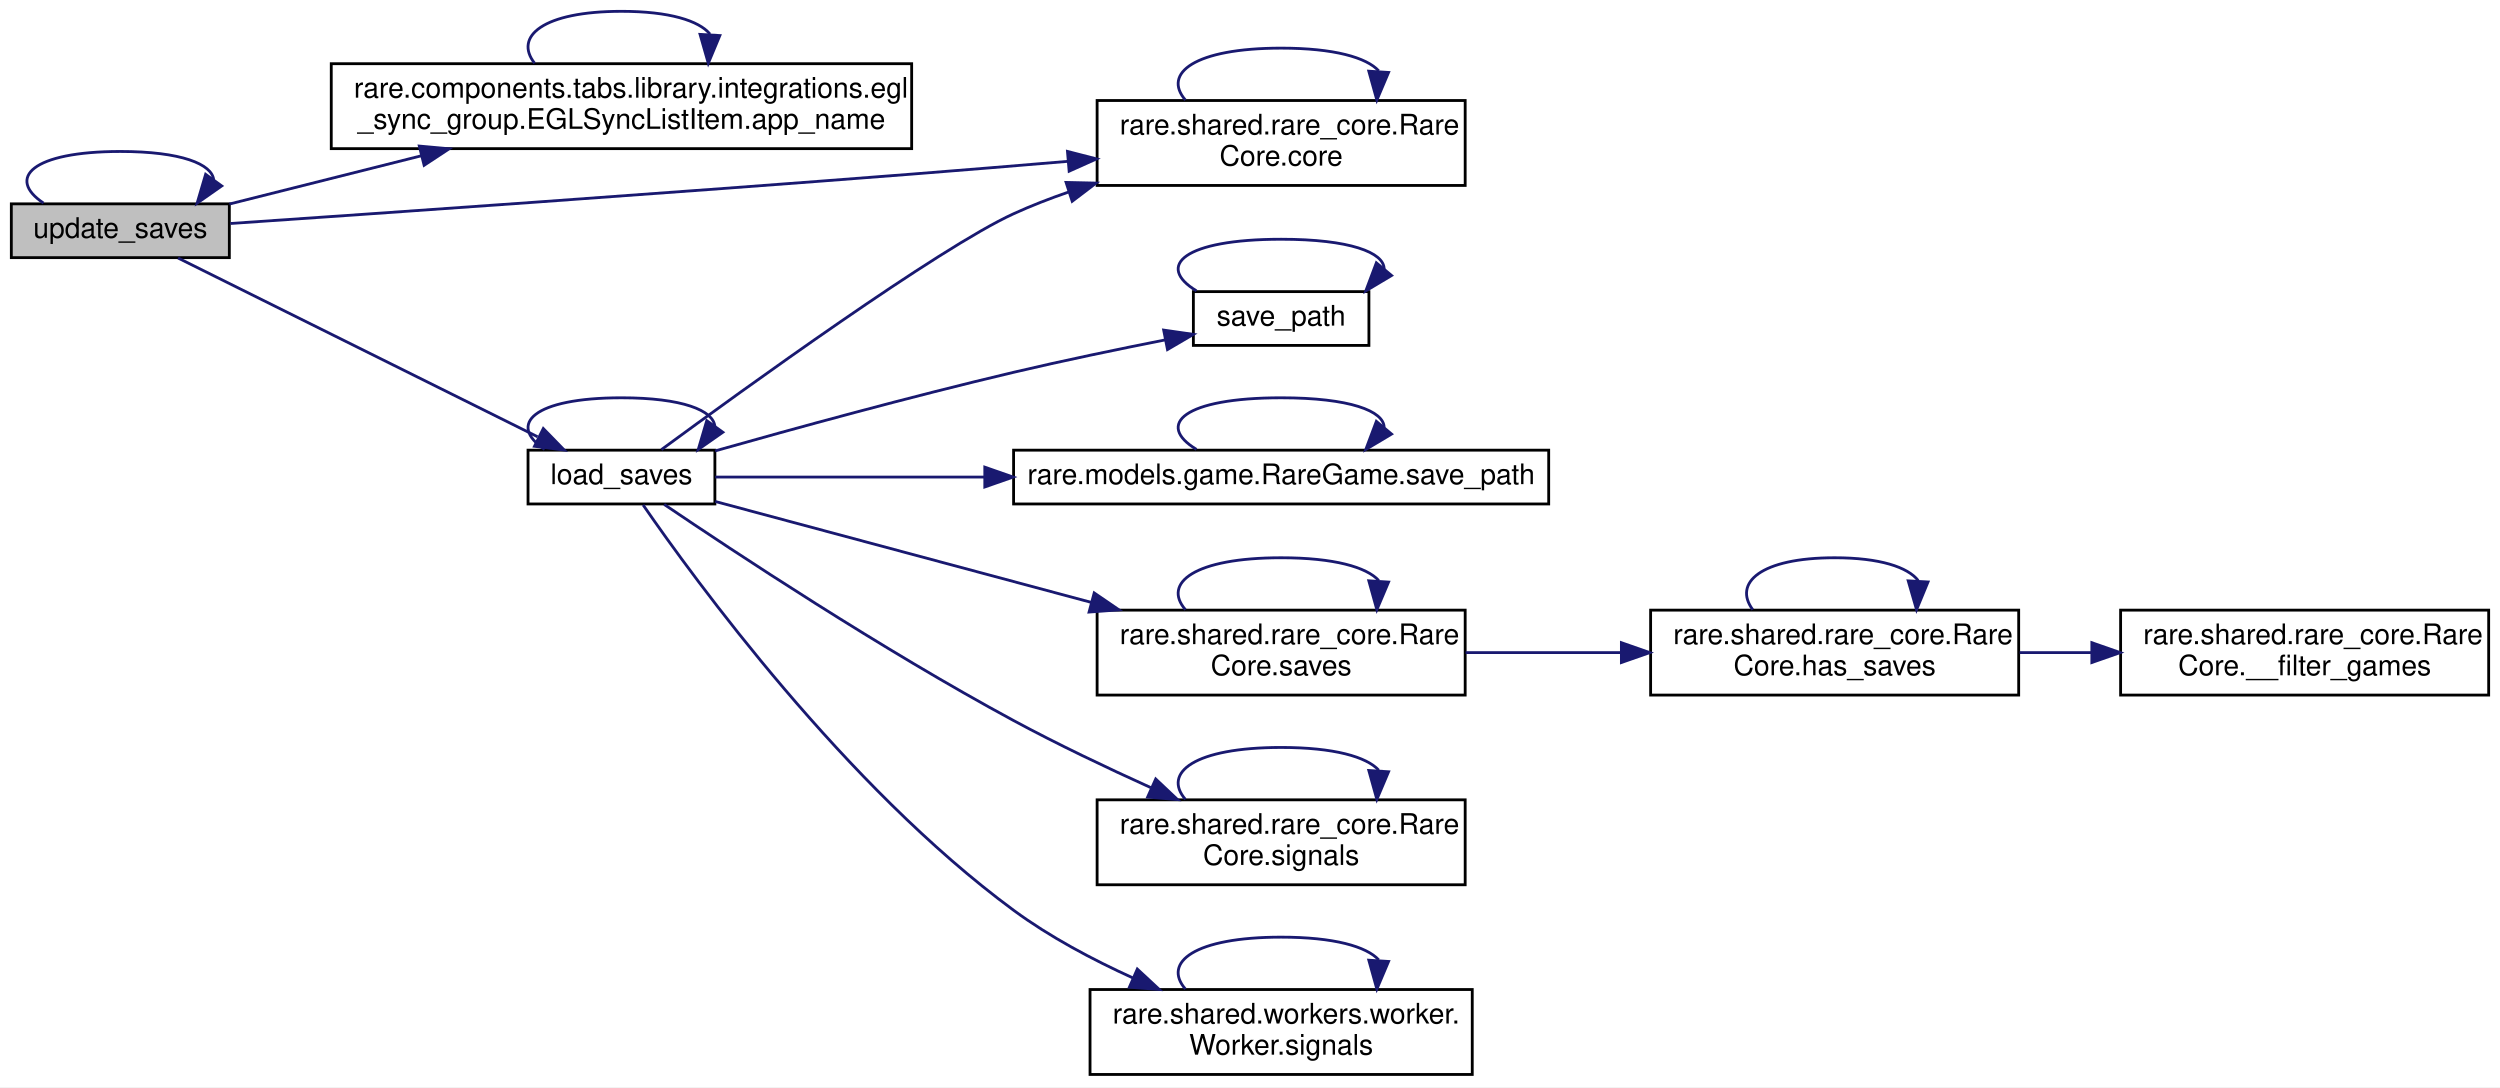
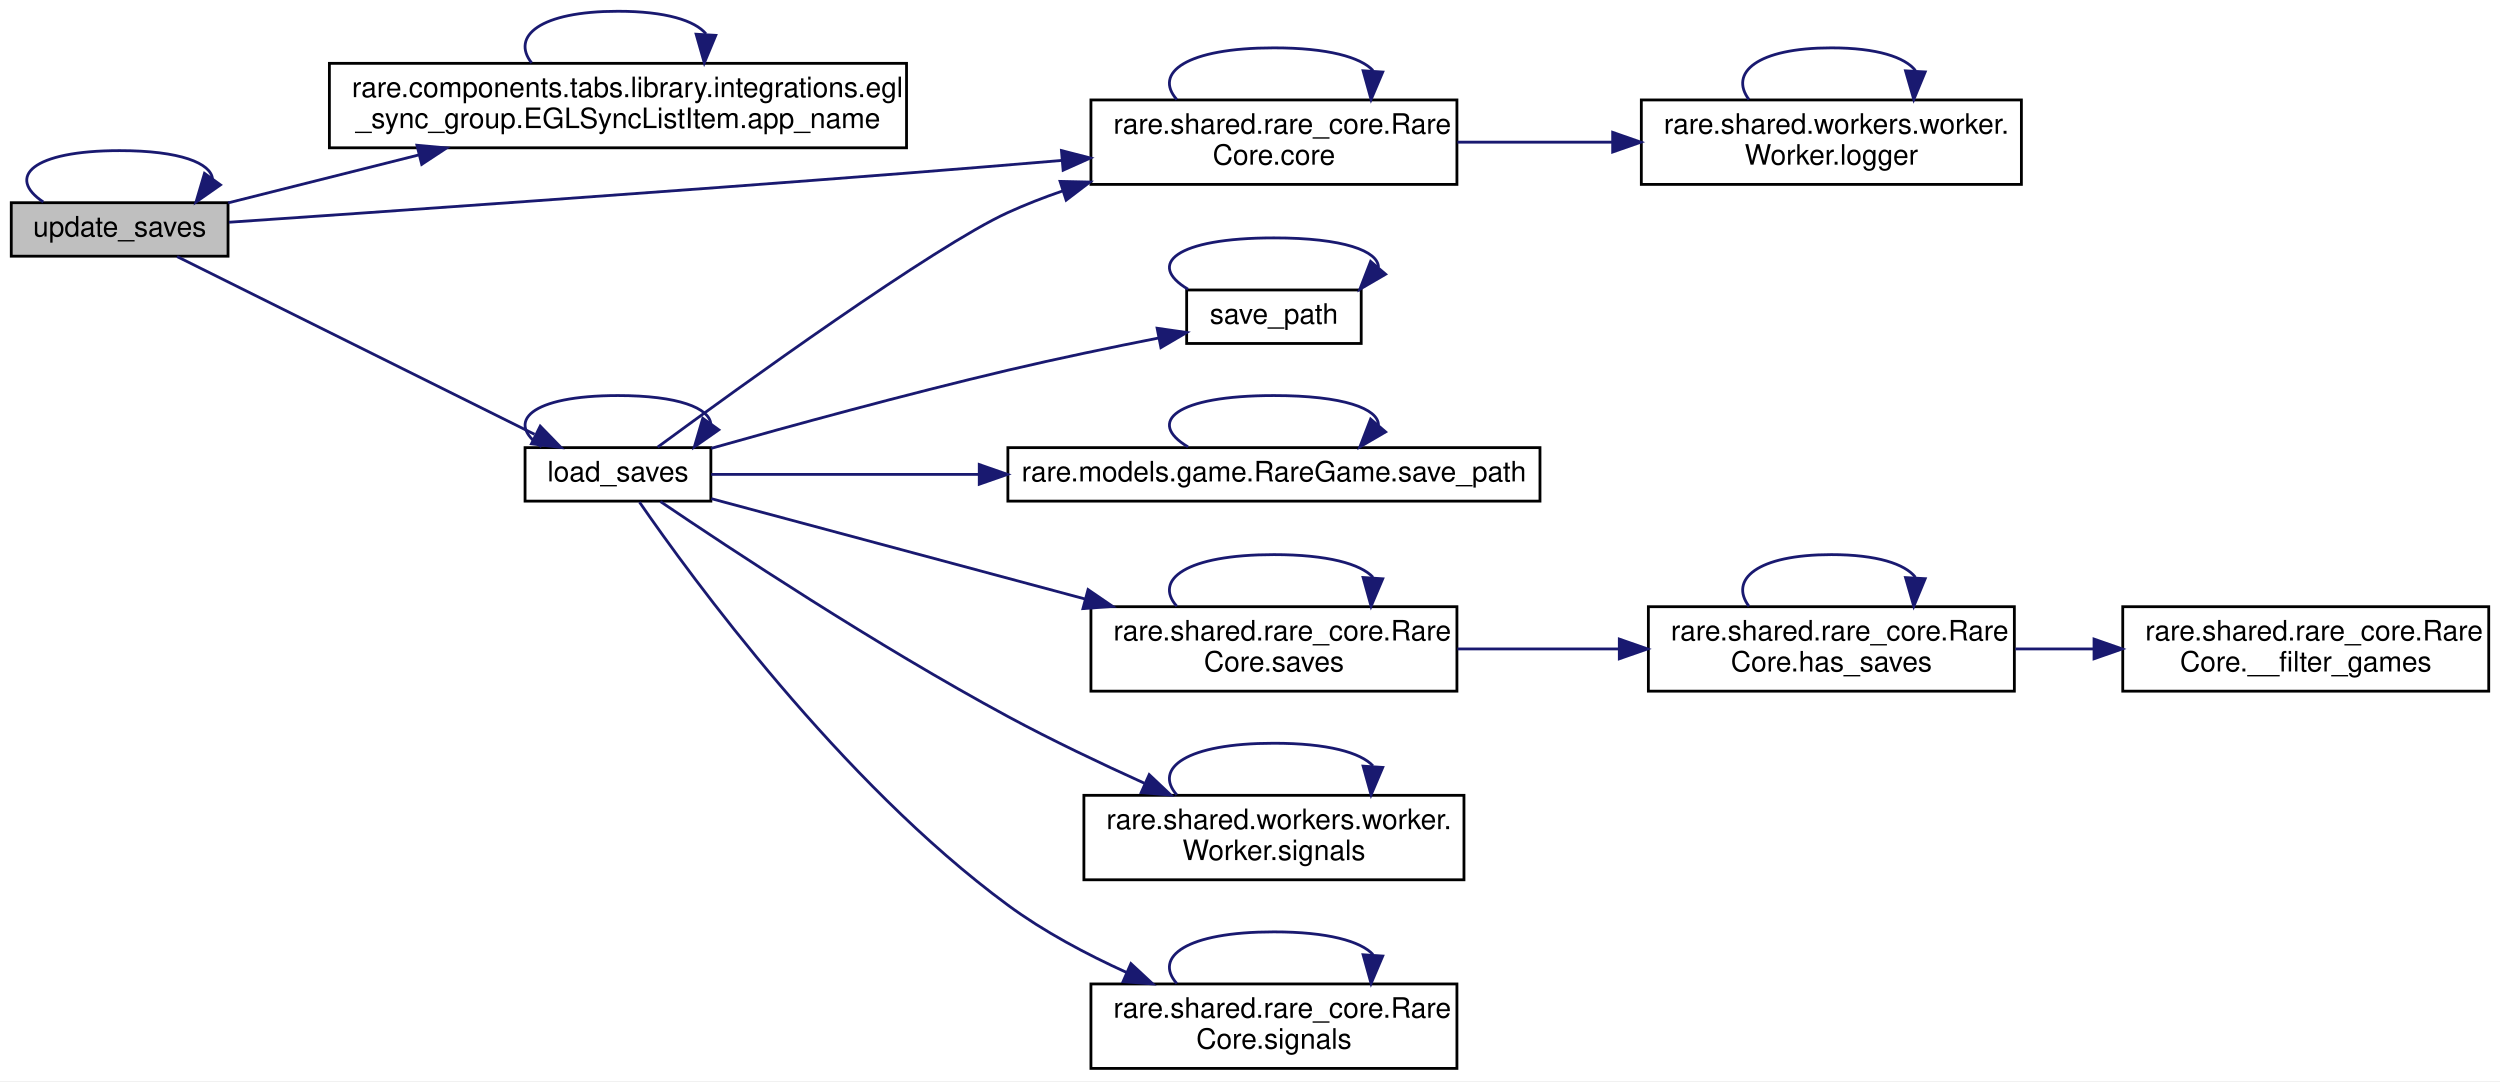
- <svg xmlns="http://www.w3.org/2000/svg" xmlns:xlink="http://www.w3.org/1999/xlink" width="883pt" height="384pt" viewBox="0.00 0.00 883.00 384.00">
+ <svg xmlns="http://www.w3.org/2000/svg" xmlns:xlink="http://www.w3.org/1999/xlink" width="888pt" height="384pt" viewBox="0.00 0.00 888.00 384.00">
  <g id="graph0" class="graph" transform="scale(1 1) rotate(0) translate(4 380)">
-     <polygon fill="white" stroke="transparent" points="-4,4 -4,-380 879,-380 879,4 -4,4" />
+     <polygon fill="white" stroke="transparent" points="-4,4 -4,-380 884,-380 884,4 -4,4" />
    <g id="node1" class="node">
      <g id="a_node1">
        <a xlink:title="Use only in a thread.">
          <polygon fill="#bfbfbf" stroke="black" points="0,-289 0,-308 77,-308 77,-289 0,-289" />
          <text text-anchor="middle" x="38.5" y="-296" font-family="Helvetica,sans-Serif" font-size="10.00">update_saves</text>
        </a>
      </g>
    </g>
-     <g id="edge21" class="edge">
+     <g id="edge23" class="edge">
      <path fill="none" stroke="midnightblue" d="M11.37,-308.26C-1.82,-317.07 7.22,-326.5 38.5,-326.5 60.01,-326.5 71,-322.04 71.48,-316.39" />
      <polygon fill="midnightblue" stroke="midnightblue" points="74.31,-314.33 65.63,-308.26 68.63,-318.42 74.31,-314.33" />
    </g>
    <g id="node2" class="node">
      <g id="a_node2">
        <a xlink:href="classrare_1_1components_1_1tabs_1_1library_1_1integrations_1_1egl__sync__group_1_1_e_g_l_sync_list_item.html#a9c470cc60eae203f55455d0e0d7f5712" target="_top" xlink:title=" ">
          <polygon fill="white" stroke="black" points="113,-327.5 113,-357.5 318,-357.5 318,-327.5 113,-327.5" />
          <text text-anchor="start" x="121" y="-345.5" font-family="Helvetica,sans-Serif" font-size="10.00">rare.components.tabs.library.integrations.egl</text>
          <text text-anchor="middle" x="215.5" y="-334.5" font-family="Helvetica,sans-Serif" font-size="10.00">_sync_group.EGLSyncListItem.app_name</text>
        </a>
      </g>
    </g>
    <g id="edge1" class="edge">
      <path fill="none" stroke="midnightblue" d="M77.04,-307.94C96.81,-312.91 121.7,-319.17 144.85,-324.99" />
      <polygon fill="midnightblue" stroke="midnightblue" points="144.1,-328.41 154.65,-327.45 145.8,-321.62 144.1,-328.41" />
    </g>
    <g id="node3" class="node">
      <g id="a_node3">
        <a xlink:href="classrare_1_1shared_1_1rare__core_1_1_rare_core.html#a405e1a4f20f16120f872ccd2654a1d56" target="_top" xlink:title=" ">
          <polygon fill="white" stroke="black" points="383.5,-314.5 383.5,-344.5 513.5,-344.5 513.5,-314.5 383.5,-314.5" />
          <text text-anchor="start" x="391.5" y="-332.5" font-family="Helvetica,sans-Serif" font-size="10.00">rare.shared.rare_core.Rare</text>
          <text text-anchor="middle" x="448.5" y="-321.5" font-family="Helvetica,sans-Serif" font-size="10.00">Core.core</text>
        </a>
      </g>
    </g>
    <g id="edge3" class="edge">
      <path fill="none" stroke="midnightblue" d="M77.35,-301.06C130.94,-304.72 231.98,-311.76 318,-318.5 335.85,-319.9 355.08,-321.49 373.12,-323.01" />
      <polygon fill="midnightblue" stroke="midnightblue" points="373.03,-326.52 383.29,-323.88 373.62,-319.54 373.03,-326.52" />
    </g>
-     <g id="node4" class="node">
-       <g id="a_node4">
+     <g id="node5" class="node">
+       <g id="a_node5">
        <a xlink:href="classrare_1_1models_1_1base__game_1_1_rare_game_slim.html#a09658b980eca0a97191099319bf89b84" target="_top" xlink:title="Use only in a thread.">
          <polygon fill="white" stroke="black" points="182.5,-202 182.5,-221 248.5,-221 248.5,-202 182.5,-202" />
          <text text-anchor="middle" x="215.5" y="-209" font-family="Helvetica,sans-Serif" font-size="10.00">load_saves</text>
        </a>
      </g>
    </g>
-     <g id="edge5" class="edge">
+     <g id="edge7" class="edge">
      <path fill="none" stroke="midnightblue" d="M58.9,-288.86C89.73,-273.53 150.07,-243.53 185.88,-225.73" />
      <polygon fill="midnightblue" stroke="midnightblue" points="187.89,-228.64 195.28,-221.05 184.77,-222.37 187.89,-228.64" />
    </g>
    <g id="edge2" class="edge">
      <path fill="none" stroke="midnightblue" d="M184.83,-357.66C177.43,-367.06 187.66,-376 215.5,-376 232.47,-376 242.89,-372.68 246.77,-367.96" />
      <polygon fill="midnightblue" stroke="midnightblue" points="250.25,-367.44 246.17,-357.66 243.26,-367.85 250.25,-367.44" />
    </g>
    <g id="edge4" class="edge">
-       <path fill="none" stroke="midnightblue" d="M414.69,-344.66C406.54,-354.06 417.81,-363 448.5,-363 467.2,-363 478.69,-359.68 482.97,-354.96" />
-       <polygon fill="midnightblue" stroke="midnightblue" points="486.44,-354.41 482.31,-344.66 479.46,-354.86 486.44,-354.41" />
+       <path fill="none" stroke="midnightblue" d="M413.99,-344.66C405.67,-354.06 417.18,-363 448.5,-363 467.59,-363 479.32,-359.68 483.68,-354.96" />
+       <polygon fill="midnightblue" stroke="midnightblue" points="487.15,-354.41 483.01,-344.66 480.17,-354.87 487.15,-354.41" />
+     </g>
+     <g id="node4" class="node">
+       <g id="a_node4">
+         <a xlink:href="classrare_1_1shared_1_1workers_1_1worker_1_1_worker.html#a5d3220537164bdcd6c040b54ef85f656" target="_top" xlink:title=" ">
+           <polygon fill="white" stroke="black" points="579,-314.5 579,-344.5 714,-344.5 714,-314.5 579,-314.5" />
+           <text text-anchor="start" x="587" y="-332.5" font-family="Helvetica,sans-Serif" font-size="10.00">rare.shared.workers.worker.</text>
+           <text text-anchor="middle" x="646.5" y="-321.5" font-family="Helvetica,sans-Serif" font-size="10.00">Worker.logger</text>
+         </a>
+       </g>
+     </g>
+     <g id="edge5" class="edge">
+       <path fill="none" stroke="midnightblue" d="M513.68,-329.5C531.29,-329.5 550.57,-329.5 568.81,-329.5" />
+       <polygon fill="midnightblue" stroke="midnightblue" points="568.82,-333 578.82,-329.5 568.82,-326 568.82,-333" />
    </g>
    <g id="edge6" class="edge">
+       <path fill="none" stroke="midnightblue" d="M617.22,-344.66C610.16,-354.06 619.92,-363 646.5,-363 662.7,-363 672.65,-359.68 676.35,-354.96" />
+       <polygon fill="midnightblue" stroke="midnightblue" points="679.83,-354.45 675.78,-344.66 672.84,-354.84 679.83,-354.45" />
+     </g>
+     <g id="edge8" class="edge">
      <path fill="none" stroke="midnightblue" d="M229.6,-221.19C258.61,-242.5 327.78,-292.54 354,-304.5 360.16,-307.31 366.7,-309.86 373.35,-312.15" />
      <polygon fill="midnightblue" stroke="midnightblue" points="372.54,-315.57 383.13,-315.33 374.7,-308.91 372.54,-315.57" />
    </g>
-     <g id="edge7" class="edge">
+     <g id="edge9" class="edge">
      <path fill="none" stroke="midnightblue" d="M188.37,-221.26C175.18,-230.07 184.22,-239.5 215.5,-239.5 237.01,-239.5 248,-235.04 248.48,-229.39" />
      <polygon fill="midnightblue" stroke="midnightblue" points="251.31,-227.33 242.63,-221.26 245.63,-231.42 251.31,-227.33" />
    </g>
-     <g id="node5" class="node">
-       <g id="a_node5">
+     <g id="node6" class="node">
+       <g id="a_node6">
        <a xlink:href="classrare_1_1models_1_1base__game_1_1_rare_game_slim.html#ae67c92b74c05707f28c4430681aaa860" target="_top" xlink:title=" ">
          <polygon fill="white" stroke="black" points="417.5,-258 417.5,-277 479.5,-277 479.5,-258 417.5,-258" />
          <text text-anchor="middle" x="448.5" y="-265" font-family="Helvetica,sans-Serif" font-size="10.00">save_path</text>
        </a>
      </g>
    </g>
-     <g id="edge8" class="edge">
+     <g id="edge10" class="edge">
      <path fill="none" stroke="midnightblue" d="M248.58,-220.74C276.36,-228.6 317.67,-239.93 354,-248.5 371.49,-252.63 390.95,-256.67 407.56,-259.95" />
      <polygon fill="midnightblue" stroke="midnightblue" points="407.01,-263.41 417.5,-261.9 408.36,-256.54 407.01,-263.41" />
    </g>
-     <g id="node6" class="node">
-       <g id="a_node6">
+     <g id="node7" class="node">
+       <g id="a_node7">
        <a xlink:href="classrare_1_1models_1_1game_1_1_rare_game.html#ae67c92b74c05707f28c4430681aaa860" target="_top" xlink:title=" ">
          <polygon fill="white" stroke="black" points="354,-202 354,-221 543,-221 543,-202 354,-202" />
          <text text-anchor="middle" x="448.5" y="-209" font-family="Helvetica,sans-Serif" font-size="10.00">rare.models.game.RareGame.save_path</text>
        </a>
      </g>
    </g>
-     <g id="edge10" class="edge">
+     <g id="edge12" class="edge">
      <path fill="none" stroke="midnightblue" d="M248.62,-211.5C273.44,-211.5 309.27,-211.5 343.69,-211.5" />
      <polygon fill="midnightblue" stroke="midnightblue" points="343.83,-215 353.83,-211.5 343.83,-208 343.83,-215" />
    </g>
-     <g id="node7" class="node">
-       <g id="a_node7">
+     <g id="node8" class="node">
+       <g id="a_node8">
        <a xlink:href="classrare_1_1shared_1_1rare__core_1_1_rare_core.html#a4c5d7b0b818760d1a69d2dca743a2f4b" target="_top" xlink:title="SaveGameFiles across games.">
          <polygon fill="white" stroke="black" points="383.5,-134.5 383.5,-164.5 513.5,-164.5 513.5,-134.5 383.5,-134.5" />
          <text text-anchor="start" x="391.5" y="-152.5" font-family="Helvetica,sans-Serif" font-size="10.00">rare.shared.rare_core.Rare</text>
          <text text-anchor="middle" x="448.5" y="-141.5" font-family="Helvetica,sans-Serif" font-size="10.00">Core.saves</text>
        </a>
      </g>
    </g>
-     <g id="edge12" class="edge">
+     <g id="edge14" class="edge">
      <path fill="none" stroke="midnightblue" d="M248.62,-202.88C282.85,-193.69 338,-178.89 381.55,-167.2" />
      <polygon fill="midnightblue" stroke="midnightblue" points="382.47,-170.58 391.22,-164.6 380.66,-163.82 382.47,-170.58" />
-     </g>
-     <g id="node10" class="node">
-       <g id="a_node10">
-         <a xlink:href="classrare_1_1shared_1_1rare__core_1_1_rare_core.html#a135560fc58fcc2e5cff07ec25c23a06c" target="_top" xlink:title=" ">
-           <polygon fill="white" stroke="black" points="383.5,-67.5 383.5,-97.5 513.5,-97.5 513.5,-67.5 383.5,-67.5" />
-           <text text-anchor="start" x="391.5" y="-85.5" font-family="Helvetica,sans-Serif" font-size="10.00">rare.shared.rare_core.Rare</text>
-           <text text-anchor="middle" x="448.5" y="-74.5" font-family="Helvetica,sans-Serif" font-size="10.00">Core.signals</text>
-         </a>
-       </g>
-     </g>
-     <g id="edge17" class="edge">
-       <path fill="none" stroke="midnightblue" d="M230.59,-201.84C255.1,-185.24 307.42,-150.64 354,-125.5 369.49,-117.14 386.91,-108.84 402.48,-101.8" />
-       <polygon fill="midnightblue" stroke="midnightblue" points="404.2,-104.86 411.9,-97.59 401.34,-98.47 404.2,-104.86" />
    </g>
    <g id="node11" class="node">
      <g id="a_node11">
        <a xlink:href="classrare_1_1shared_1_1workers_1_1worker_1_1_worker.html#a9998d928f5b6f30ebb69dc655c0756a8" target="_top" xlink:title=" ">
-           <polygon fill="white" stroke="black" points="381,-0.5 381,-30.5 516,-30.5 516,-0.5 381,-0.5" />
-           <text text-anchor="start" x="389" y="-18.5" font-family="Helvetica,sans-Serif" font-size="10.00">rare.shared.workers.worker.</text>
-           <text text-anchor="middle" x="448.5" y="-7.5" font-family="Helvetica,sans-Serif" font-size="10.00">Worker.signals</text>
+           <polygon fill="white" stroke="black" points="381,-67.5 381,-97.5 516,-97.5 516,-67.5 381,-67.5" />
+           <text text-anchor="start" x="389" y="-85.5" font-family="Helvetica,sans-Serif" font-size="10.00">rare.shared.workers.worker.</text>
+           <text text-anchor="middle" x="448.5" y="-74.5" font-family="Helvetica,sans-Serif" font-size="10.00">Worker.signals</text>
        </a>
      </g>
    </g>
    <g id="edge19" class="edge">
+       <path fill="none" stroke="midnightblue" d="M230.59,-201.84C255.1,-185.24 307.42,-150.64 354,-125.5 369.49,-117.14 386.91,-108.84 402.48,-101.8" />
+       <polygon fill="midnightblue" stroke="midnightblue" points="404.2,-104.86 411.9,-97.59 401.34,-98.47 404.2,-104.86" />
+     </g>
+     <g id="node12" class="node">
+       <g id="a_node12">
+         <a xlink:href="classrare_1_1shared_1_1rare__core_1_1_rare_core.html#a135560fc58fcc2e5cff07ec25c23a06c" target="_top" xlink:title=" ">
+           <polygon fill="white" stroke="black" points="383.5,-0.5 383.5,-30.5 513.5,-30.5 513.5,-0.5 383.5,-0.5" />
+           <text text-anchor="start" x="391.5" y="-18.5" font-family="Helvetica,sans-Serif" font-size="10.00">rare.shared.rare_core.Rare</text>
+           <text text-anchor="middle" x="448.5" y="-7.5" font-family="Helvetica,sans-Serif" font-size="10.00">Core.signals</text>
+         </a>
+       </g>
+     </g>
+     <g id="edge21" class="edge">
      <path fill="none" stroke="midnightblue" d="M223.14,-201.65C241.31,-175.32 294.48,-102.34 354,-58.5 366.74,-49.11 381.87,-41.07 396.19,-34.57" />
      <polygon fill="midnightblue" stroke="midnightblue" points="397.7,-37.73 405.46,-30.52 394.9,-31.32 397.7,-37.73" />
    </g>
-     <g id="edge9" class="edge">
-       <path fill="none" stroke="midnightblue" d="M418.6,-277.26C404.05,-286.07 414.02,-295.5 448.5,-295.5 472.74,-295.5 484.87,-290.84 484.87,-285" />
-       <polygon fill="midnightblue" stroke="midnightblue" points="487.5,-282.69 478.4,-277.26 482.13,-287.17 487.5,-282.69" />
-     </g>
    <g id="edge11" class="edge">
-       <path fill="none" stroke="midnightblue" d="M418.6,-221.26C404.05,-230.07 414.02,-239.5 448.5,-239.5 472.74,-239.5 484.87,-234.84 484.87,-229" />
-       <polygon fill="midnightblue" stroke="midnightblue" points="487.5,-226.69 478.4,-221.26 482.13,-231.17 487.5,-226.69" />
-     </g>
-     <g id="edge16" class="edge">
-       <path fill="none" stroke="midnightblue" d="M414.69,-164.66C406.54,-174.06 417.81,-183 448.5,-183 467.2,-183 478.69,-179.68 482.97,-174.96" />
-       <polygon fill="midnightblue" stroke="midnightblue" points="486.44,-174.41 482.31,-164.66 479.46,-174.86 486.44,-174.41" />
-     </g>
-     <g id="node8" class="node">
-       <g id="a_node8">
-         <a xlink:href="classrare_1_1shared_1_1rare__core_1_1_rare_core.html#a68395f7577f6b1a63a7a62dbf1a4c6d0" target="_top" xlink:title="RareGames that have SaveGameFiles associated with them.">
-           <polygon fill="white" stroke="black" points="579,-134.5 579,-164.5 709,-164.5 709,-134.5 579,-134.5" />
-           <text text-anchor="start" x="587" y="-152.5" font-family="Helvetica,sans-Serif" font-size="10.00">rare.shared.rare_core.Rare</text>
-           <text text-anchor="middle" x="644" y="-141.5" font-family="Helvetica,sans-Serif" font-size="10.00">Core.has_saves</text>
-         </a>
-       </g>
+       <path fill="none" stroke="midnightblue" d="M417.98,-277.26C403.14,-286.07 413.31,-295.5 448.5,-295.5 473.24,-295.5 485.62,-290.84 485.62,-285" />
+       <polygon fill="midnightblue" stroke="midnightblue" points="488.17,-282.59 479.02,-277.26 482.84,-287.14 488.17,-282.59" />
    </g>
    <g id="edge13" class="edge">
-       <path fill="none" stroke="midnightblue" d="M513.66,-149.5C531.22,-149.5 550.39,-149.5 568.47,-149.5" />
-       <polygon fill="midnightblue" stroke="midnightblue" points="568.68,-153 578.68,-149.5 568.68,-146 568.68,-153" />
-     </g>
-     <g id="edge15" class="edge">
-       <path fill="none" stroke="midnightblue" d="M615.07,-164.66C608.1,-174.06 617.74,-183 644,-183 660,-183 669.84,-179.68 673.5,-174.96" />
-       <polygon fill="midnightblue" stroke="midnightblue" points="676.97,-174.45 672.93,-164.66 669.98,-174.84 676.97,-174.45" />
+       <path fill="none" stroke="midnightblue" d="M417.98,-221.26C403.14,-230.07 413.31,-239.5 448.5,-239.5 473.24,-239.5 485.62,-234.84 485.62,-229" />
+       <polygon fill="midnightblue" stroke="midnightblue" points="488.17,-226.59 479.02,-221.26 482.84,-231.14 488.17,-226.59" />
+     </g>
+     <g id="edge18" class="edge">
+       <path fill="none" stroke="midnightblue" d="M413.99,-164.66C405.67,-174.06 417.18,-183 448.5,-183 467.59,-183 479.32,-179.68 483.68,-174.96" />
+       <polygon fill="midnightblue" stroke="midnightblue" points="487.15,-174.41 483.01,-164.66 480.17,-174.87 487.15,-174.41" />
    </g>
    <g id="node9" class="node">
      <g id="a_node9">
+         <a xlink:href="classrare_1_1shared_1_1rare__core_1_1_rare_core.html#a68395f7577f6b1a63a7a62dbf1a4c6d0" target="_top" xlink:title="RareGames that have SaveGameFiles associated with them.">
+           <polygon fill="white" stroke="black" points="581.5,-134.5 581.5,-164.5 711.5,-164.5 711.5,-134.5 581.5,-134.5" />
+           <text text-anchor="start" x="589.5" y="-152.5" font-family="Helvetica,sans-Serif" font-size="10.00">rare.shared.rare_core.Rare</text>
+           <text text-anchor="middle" x="646.5" y="-141.5" font-family="Helvetica,sans-Serif" font-size="10.00">Core.has_saves</text>
+         </a>
+       </g>
+     </g>
+     <g id="edge15" class="edge">
+       <path fill="none" stroke="midnightblue" d="M513.68,-149.5C532.04,-149.5 552.2,-149.5 571.12,-149.5" />
+       <polygon fill="midnightblue" stroke="midnightblue" points="571.18,-153 581.18,-149.5 571.18,-146 571.18,-153" />
+     </g>
+     <g id="edge17" class="edge">
+       <path fill="none" stroke="midnightblue" d="M617.22,-164.66C610.16,-174.06 619.92,-183 646.5,-183 662.7,-183 672.65,-179.68 676.35,-174.96" />
+       <polygon fill="midnightblue" stroke="midnightblue" points="679.83,-174.45 675.78,-164.66 672.84,-174.84 679.83,-174.45" />
+     </g>
+     <g id="node10" class="node">
+       <g id="a_node10">
        <a xlink:href="classrare_1_1shared_1_1rare__core_1_1_rare_core.html#a311e604b365ca958c3ae7b143b6190ce" target="_top" xlink:title=" ">
-           <polygon fill="white" stroke="black" points="745,-134.5 745,-164.5 875,-164.5 875,-134.5 745,-134.5" />
-           <text text-anchor="start" x="753" y="-152.5" font-family="Helvetica,sans-Serif" font-size="10.00">rare.shared.rare_core.Rare</text>
-           <text text-anchor="middle" x="810" y="-141.5" font-family="Helvetica,sans-Serif" font-size="10.00">Core.__filter_games</text>
-         </a>
-       </g>
-     </g>
-     <g id="edge14" class="edge">
-       <path fill="none" stroke="midnightblue" d="M709.35,-149.5C717.64,-149.5 726.19,-149.5 734.62,-149.5" />
-       <polygon fill="midnightblue" stroke="midnightblue" points="734.84,-153 744.84,-149.5 734.84,-146 734.84,-153" />
-     </g>
-     <g id="edge18" class="edge">
-       <path fill="none" stroke="midnightblue" d="M414.69,-97.66C406.54,-107.06 417.81,-116 448.5,-116 467.2,-116 478.69,-112.68 482.97,-107.96" />
-       <polygon fill="midnightblue" stroke="midnightblue" points="486.44,-107.41 482.31,-97.66 479.46,-107.86 486.44,-107.41" />
+           <polygon fill="white" stroke="black" points="750,-134.5 750,-164.5 880,-164.5 880,-134.5 750,-134.5" />
+           <text text-anchor="start" x="758" y="-152.5" font-family="Helvetica,sans-Serif" font-size="10.00">rare.shared.rare_core.Rare</text>
+           <text text-anchor="middle" x="815" y="-141.5" font-family="Helvetica,sans-Serif" font-size="10.00">Core.__filter_games</text>
+         </a>
+       </g>
+     </g>
+     <g id="edge16" class="edge">
+       <path fill="none" stroke="midnightblue" d="M711.87,-149.5C721.01,-149.5 730.47,-149.5 739.78,-149.5" />
+       <polygon fill="midnightblue" stroke="midnightblue" points="739.8,-153 749.8,-149.5 739.8,-146 739.8,-153" />
    </g>
    <g id="edge20" class="edge">
-       <path fill="none" stroke="midnightblue" d="M414.69,-30.66C406.54,-40.06 417.81,-49 448.5,-49 467.2,-49 478.69,-45.68 482.97,-40.96" />
-       <polygon fill="midnightblue" stroke="midnightblue" points="486.44,-40.41 482.31,-30.66 479.46,-40.86 486.44,-40.41" />
+       <path fill="none" stroke="midnightblue" d="M413.99,-97.66C405.67,-107.06 417.18,-116 448.5,-116 467.59,-116 479.32,-112.68 483.68,-107.96" />
+       <polygon fill="midnightblue" stroke="midnightblue" points="487.15,-107.41 483.01,-97.66 480.17,-107.87 487.15,-107.41" />
+     </g>
+     <g id="edge22" class="edge">
+       <path fill="none" stroke="midnightblue" d="M413.99,-30.66C405.67,-40.06 417.18,-49 448.5,-49 467.59,-49 479.32,-45.68 483.68,-40.96" />
+       <polygon fill="midnightblue" stroke="midnightblue" points="487.15,-40.41 483.01,-30.66 480.17,-40.87 487.15,-40.41" />
    </g>
  </g>
</svg>
